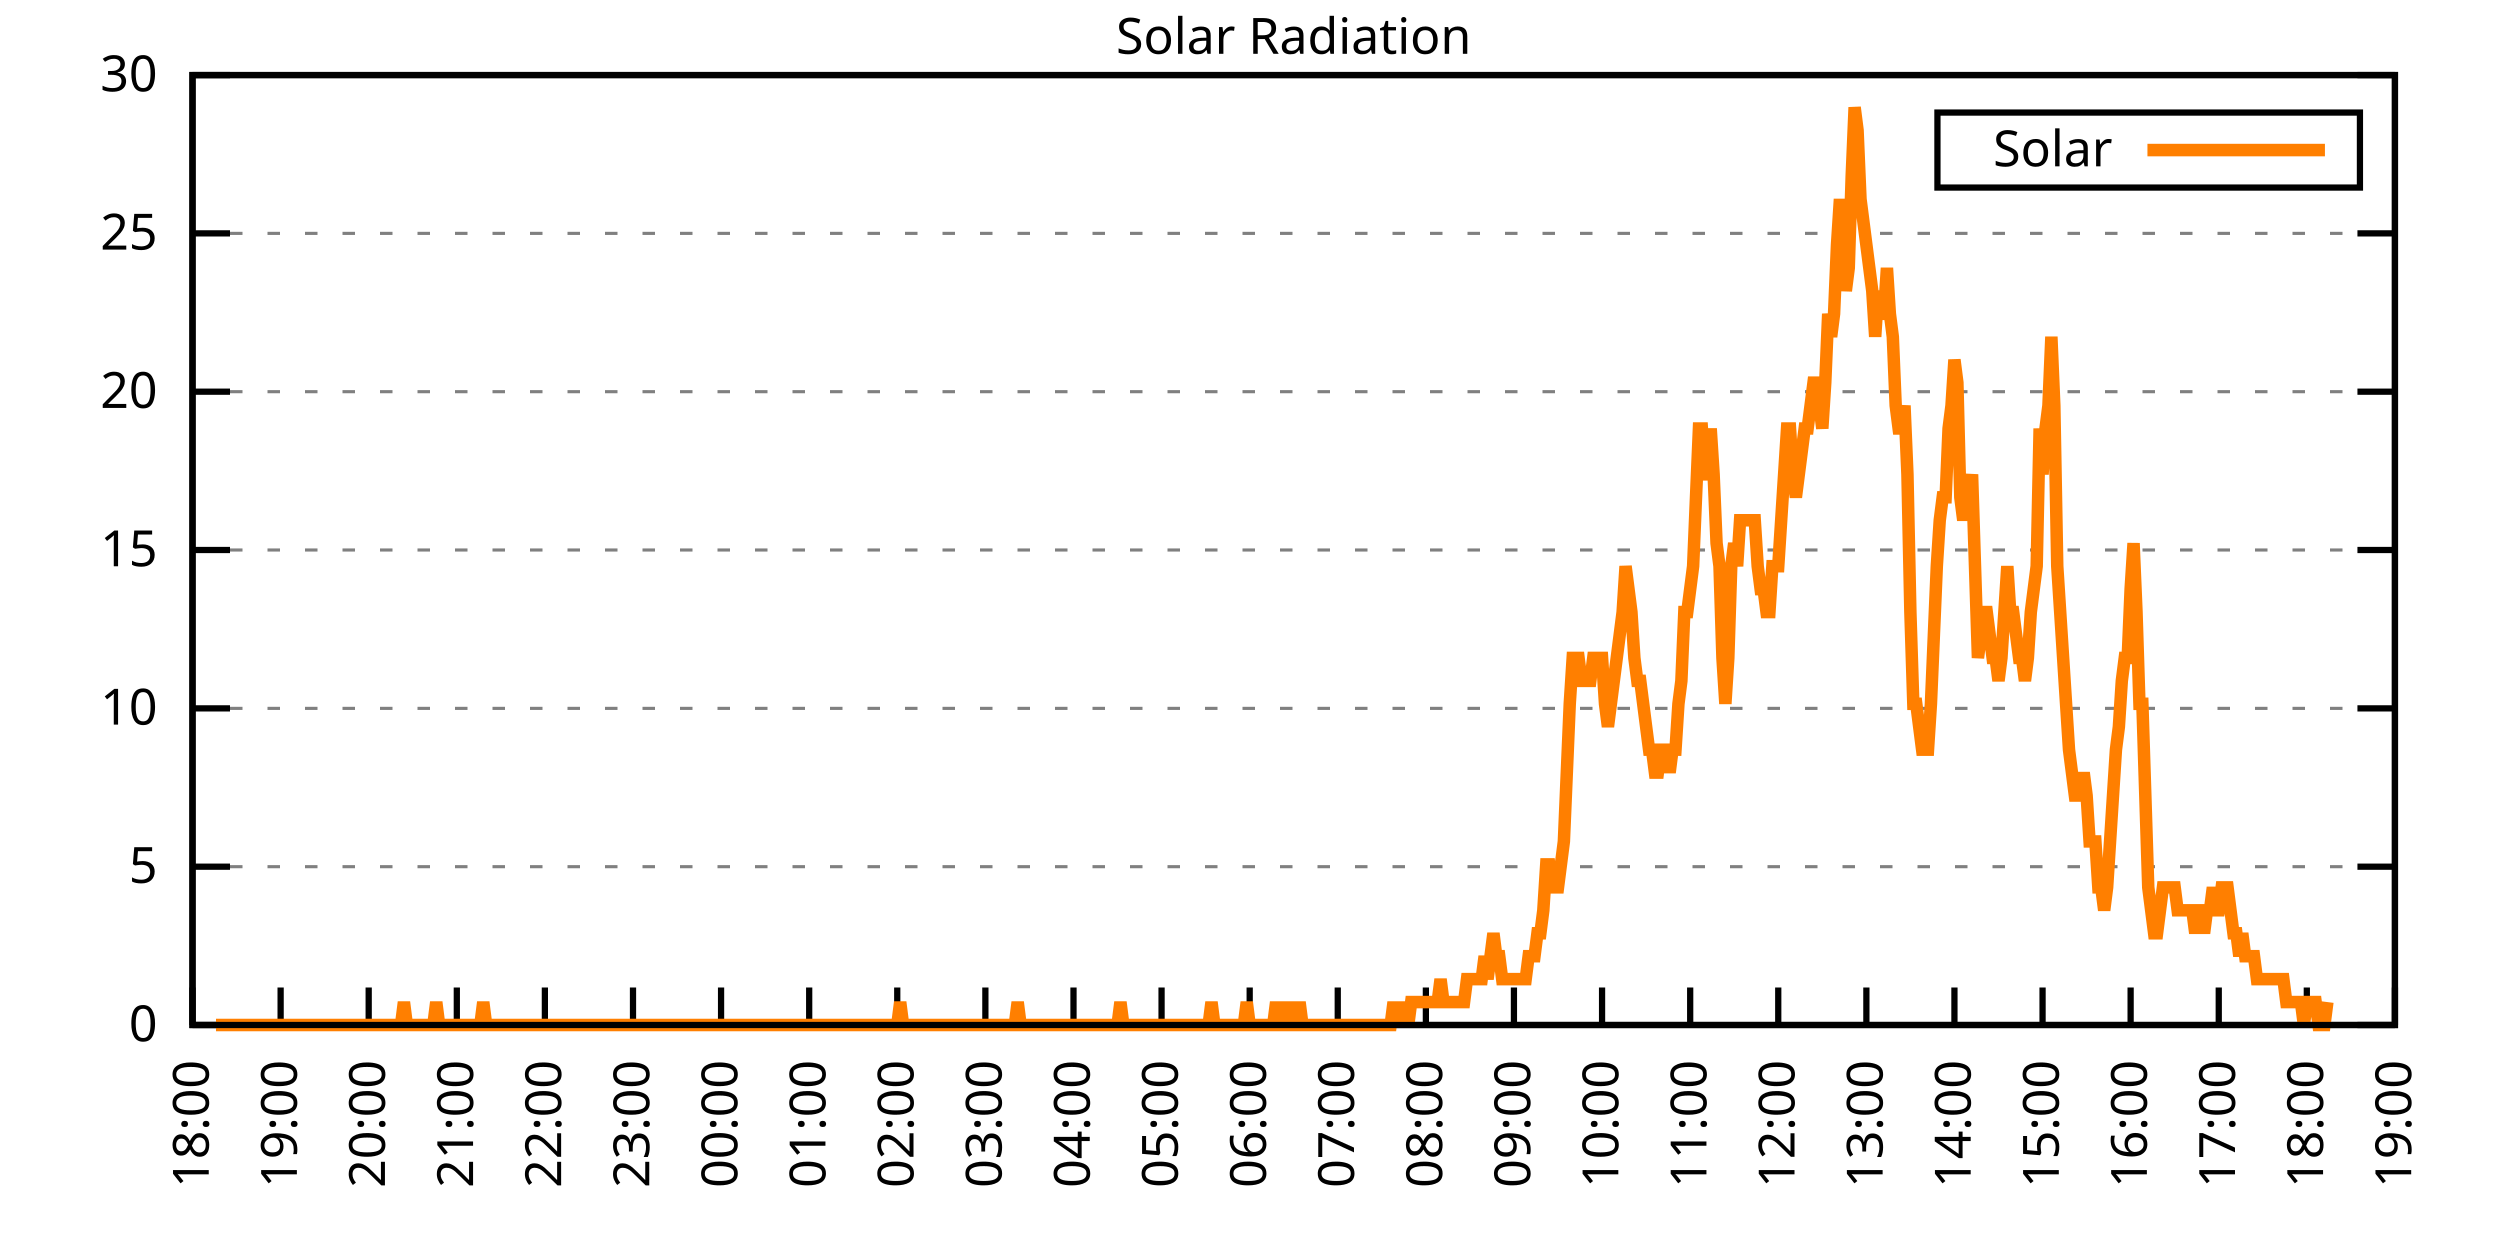
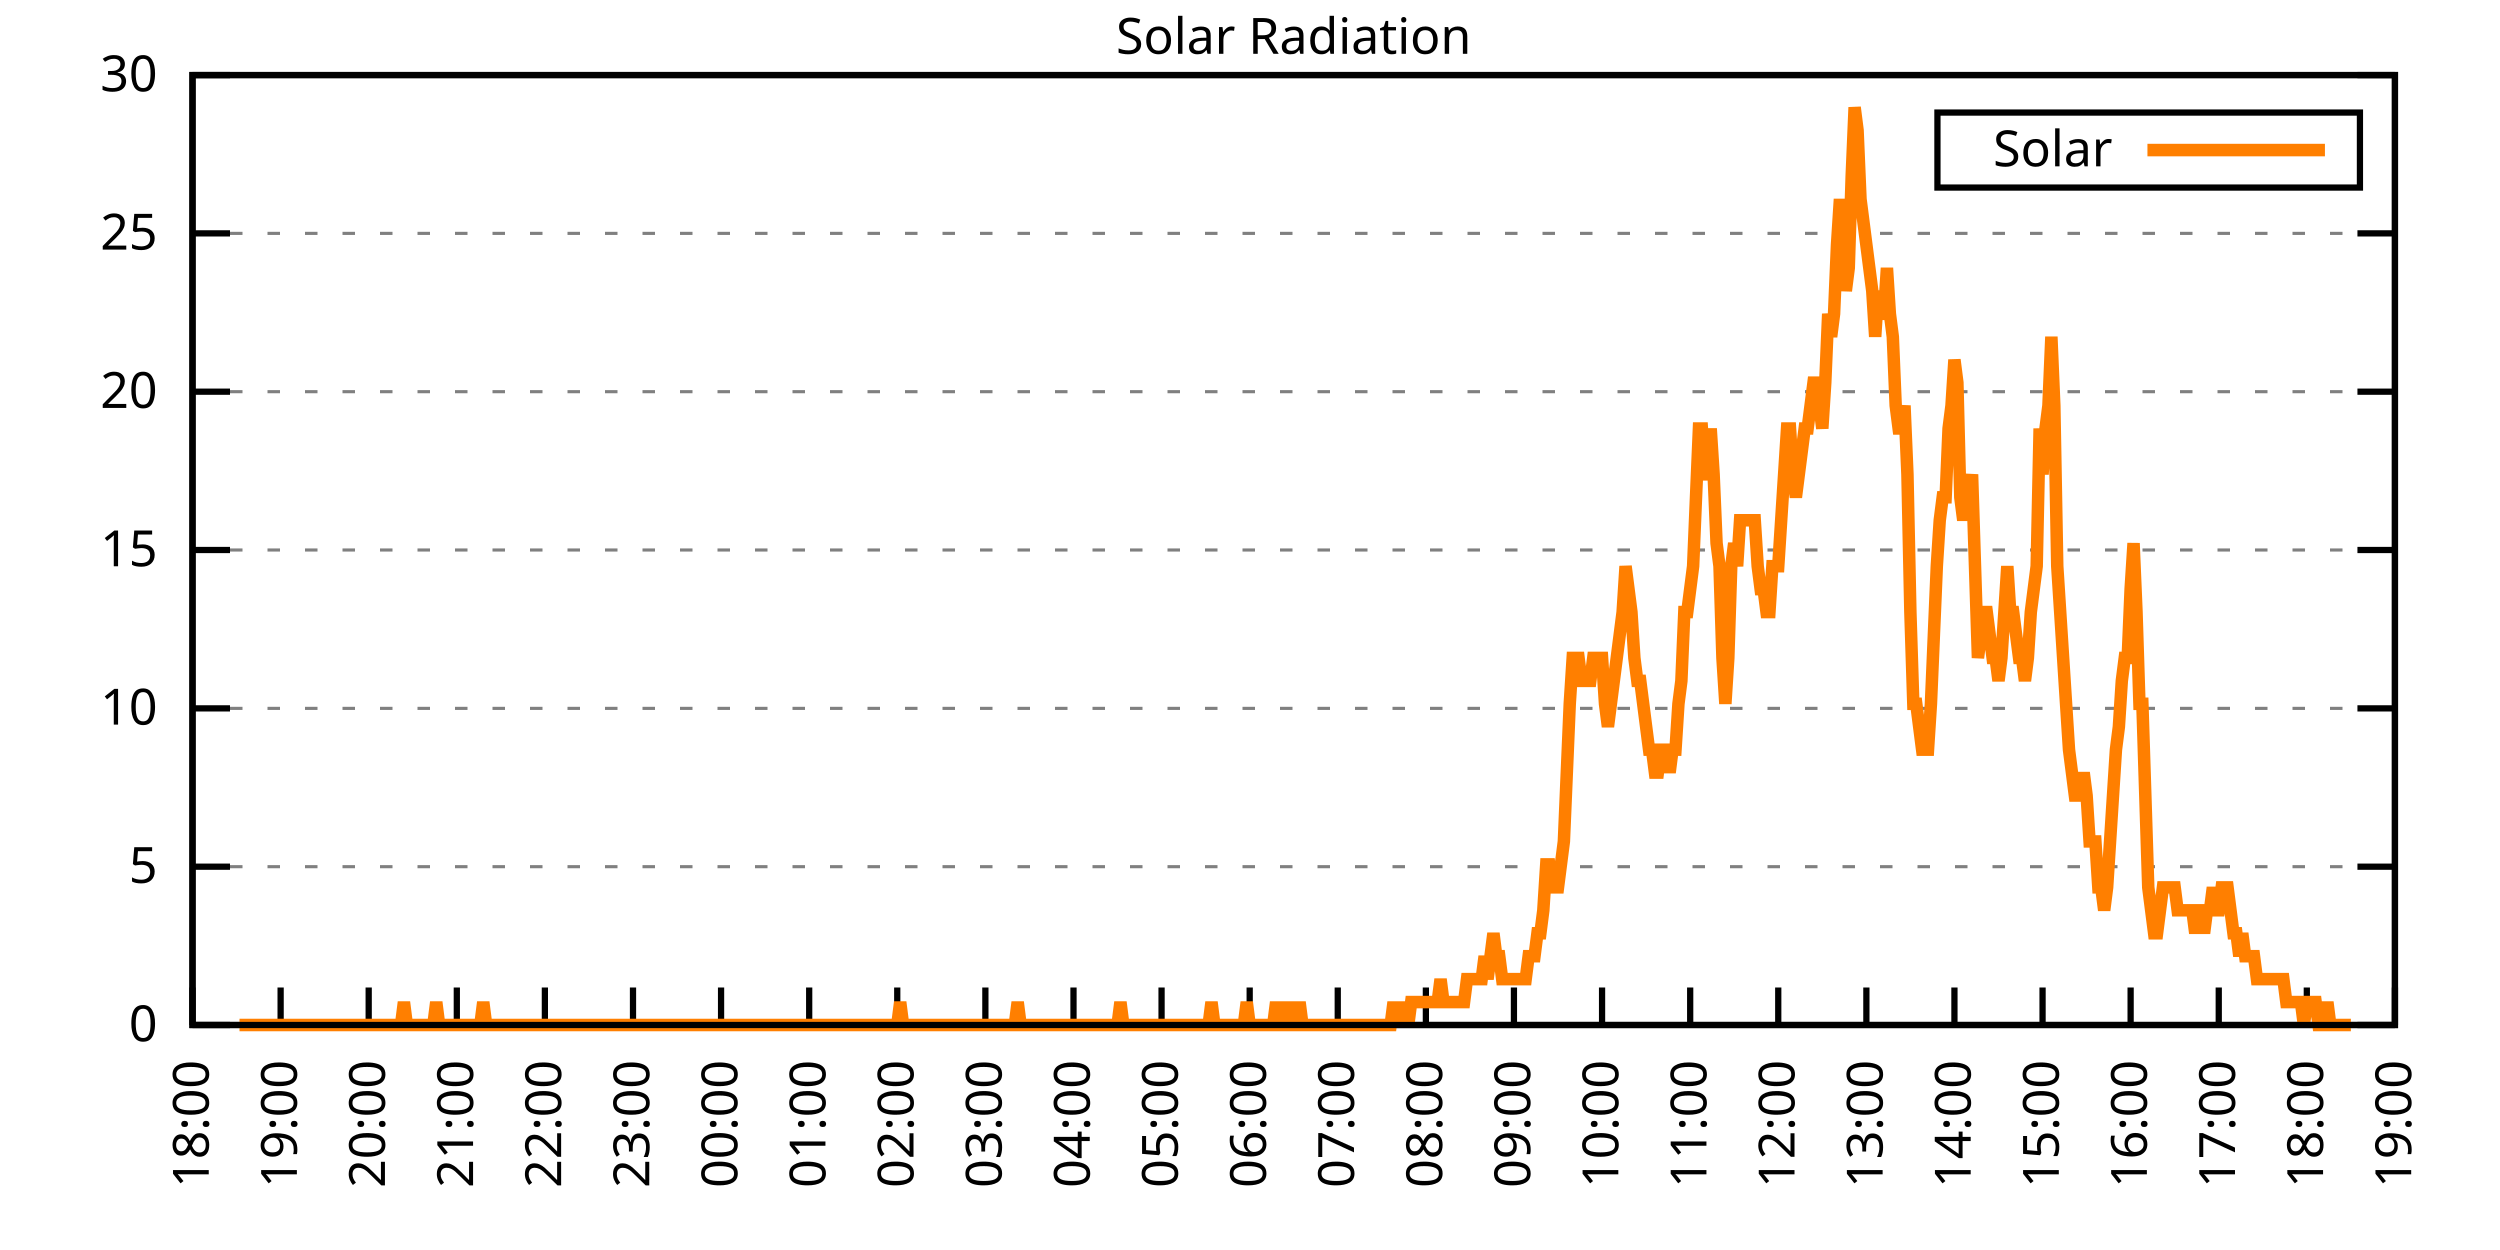
<svg xmlns="http://www.w3.org/2000/svg" xmlns:xlink="http://www.w3.org/1999/xlink" width="400" height="200" viewBox="0 0 400 200">
  <g id="gnuplot_canvas">
    <rect x="0" y="0" width="400" height="200" fill="none" />
    <defs>
      <circle id="gpDot" r="0.5" stroke-width="0.5" stroke="currentColor" />
      <path id="gpPt0" stroke-width="0.333" stroke="currentColor" d="M-1,0 h2 M0,-1 v2" />
      <path id="gpPt1" stroke-width="0.333" stroke="currentColor" d="M-1,-1 L1,1 M1,-1 L-1,1" />
      <path id="gpPt2" stroke-width="0.333" stroke="currentColor" d="M-1,0 L1,0 M0,-1 L0,1 M-1,-1 L1,1 M-1,1 L1,-1" />
      <rect id="gpPt3" stroke-width="0.333" stroke="currentColor" x="-1" y="-1" width="2" height="2" />
      <rect id="gpPt4" stroke-width="0.333" stroke="currentColor" fill="currentColor" x="-1" y="-1" width="2" height="2" />
      <circle id="gpPt5" stroke-width="0.333" stroke="currentColor" cx="0" cy="0" r="1" />
      <use xlink:href="#gpPt5" id="gpPt6" fill="currentColor" stroke="none" />
      <path id="gpPt7" stroke-width="0.333" stroke="currentColor" d="M0,-1.33 L-1.33,0.67 L1.33,0.67 z" />
      <use xlink:href="#gpPt7" id="gpPt8" fill="currentColor" stroke="none" />
      <use xlink:href="#gpPt7" id="gpPt9" stroke="currentColor" transform="rotate(180)" />
      <use xlink:href="#gpPt9" id="gpPt10" fill="currentColor" stroke="none" />
      <use xlink:href="#gpPt3" id="gpPt11" stroke="currentColor" transform="rotate(45)" />
      <use xlink:href="#gpPt11" id="gpPt12" fill="currentColor" stroke="none" />
      <path id="gpPt13" stroke-width="0.333" stroke="currentColor" d="M0,1.330 L1.265,0.411 L0.782,-1.067 L-0.782,-1.076 L-1.265,0.411 z" />
      <use xlink:href="#gpPt13" id="gpPt14" fill="currentColor" stroke="none" />
      <filter id="textbox" filterUnits="objectBoundingBox" x="0" y="0" height="1" width="1">
        <feFlood flood-color="white" flood-opacity="1" result="bgnd" />
        <feComposite in="SourceGraphic" in2="bgnd" operator="atop" />
      </filter>
      <filter id="greybox" filterUnits="objectBoundingBox" x="0" y="0" height="1" width="1">
        <feFlood flood-color="lightgrey" flood-opacity="1" result="grey" />
        <feComposite in="SourceGraphic" in2="grey" operator="atop" />
      </filter>
    </defs>
    <g fill="none" color="white" stroke="currentColor" stroke-width="1.00" stroke-linecap="butt" stroke-linejoin="miter">
</g>
    <g fill="none" color="black" stroke="currentColor" stroke-width="1.00" stroke-linecap="butt" stroke-linejoin="miter">
      <g stroke="none" shape-rendering="crispEdges">
        <polygon fill="rgb(255, 255, 255)" points="30.80,164.00 383.18,164.00 383.18,12.02 30.80,12.02 " />
      </g>
    </g>
    <g fill="none" color="black" stroke="currentColor" stroke-width="1.00" stroke-linecap="butt" stroke-linejoin="miter">
</g>
    <g fill="none" color="black" stroke="black" stroke-width="0.50" stroke-linecap="butt" stroke-linejoin="miter">
</g>
    <g fill="none" color="gray" stroke="currentColor" stroke-width="0.50" stroke-linecap="butt" stroke-linejoin="miter">
      <path stroke="gray" stroke-dasharray="2,4" class="gridline" d="M30.80,164.00 L383.19,164.00  " />
    </g>
    <g fill="none" color="gray" stroke="gray" stroke-width="1.00" stroke-linecap="butt" stroke-linejoin="miter">
</g>
    <g fill="none" color="black" stroke="currentColor" stroke-width="1.00" stroke-linecap="butt" stroke-linejoin="miter">
      <path stroke="black" d="M30.80,164.00 L36.80,164.00 M383.19,164.00 L377.19,164.00  " />
      <g transform="translate(25.20,166.60)" stroke="none" fill="black" font-family="Sans" font-size="8.00" text-anchor="end">
        <text>
          <tspan font-family="Sans"> 0</tspan>
        </text>
      </g>
    </g>
    <g fill="none" color="black" stroke="currentColor" stroke-width="1.00" stroke-linecap="butt" stroke-linejoin="miter">
</g>
    <g fill="none" color="black" stroke="black" stroke-width="0.50" stroke-linecap="butt" stroke-linejoin="miter">
</g>
    <g fill="none" color="gray" stroke="currentColor" stroke-width="0.50" stroke-linecap="butt" stroke-linejoin="miter">
      <path stroke="gray" stroke-dasharray="2,4" class="gridline" d="M30.80,138.67 L383.19,138.67  " />
    </g>
    <g fill="none" color="gray" stroke="gray" stroke-width="1.00" stroke-linecap="butt" stroke-linejoin="miter">
</g>
    <g fill="none" color="black" stroke="currentColor" stroke-width="1.00" stroke-linecap="butt" stroke-linejoin="miter">
      <path stroke="black" d="M30.80,138.67 L36.80,138.67 M383.19,138.67 L377.19,138.67  " />
      <g transform="translate(25.20,141.27)" stroke="none" fill="black" font-family="Sans" font-size="8.00" text-anchor="end">
        <text>
          <tspan font-family="Sans"> 5</tspan>
        </text>
      </g>
    </g>
    <g fill="none" color="black" stroke="currentColor" stroke-width="1.00" stroke-linecap="butt" stroke-linejoin="miter">
</g>
    <g fill="none" color="black" stroke="black" stroke-width="0.50" stroke-linecap="butt" stroke-linejoin="miter">
</g>
    <g fill="none" color="gray" stroke="currentColor" stroke-width="0.50" stroke-linecap="butt" stroke-linejoin="miter">
      <path stroke="gray" stroke-dasharray="2,4" class="gridline" d="M30.80,113.34 L383.19,113.34  " />
    </g>
    <g fill="none" color="gray" stroke="gray" stroke-width="1.00" stroke-linecap="butt" stroke-linejoin="miter">
</g>
    <g fill="none" color="black" stroke="currentColor" stroke-width="1.00" stroke-linecap="butt" stroke-linejoin="miter">
      <path stroke="black" d="M30.80,113.34 L36.80,113.34 M383.19,113.34 L377.19,113.34  " />
      <g transform="translate(25.20,115.94)" stroke="none" fill="black" font-family="Sans" font-size="8.00" text-anchor="end">
        <text>
          <tspan font-family="Sans"> 10</tspan>
        </text>
      </g>
    </g>
    <g fill="none" color="black" stroke="currentColor" stroke-width="1.00" stroke-linecap="butt" stroke-linejoin="miter">
</g>
    <g fill="none" color="black" stroke="black" stroke-width="0.50" stroke-linecap="butt" stroke-linejoin="miter">
</g>
    <g fill="none" color="gray" stroke="currentColor" stroke-width="0.50" stroke-linecap="butt" stroke-linejoin="miter">
      <path stroke="gray" stroke-dasharray="2,4" class="gridline" d="M30.80,88.00 L383.19,88.00  " />
    </g>
    <g fill="none" color="gray" stroke="gray" stroke-width="1.00" stroke-linecap="butt" stroke-linejoin="miter">
</g>
    <g fill="none" color="black" stroke="currentColor" stroke-width="1.00" stroke-linecap="butt" stroke-linejoin="miter">
      <path stroke="black" d="M30.80,88.00 L36.80,88.00 M383.19,88.00 L377.19,88.00  " />
      <g transform="translate(25.20,90.60)" stroke="none" fill="black" font-family="Sans" font-size="8.00" text-anchor="end">
        <text>
          <tspan font-family="Sans"> 15</tspan>
        </text>
      </g>
    </g>
    <g fill="none" color="black" stroke="currentColor" stroke-width="1.00" stroke-linecap="butt" stroke-linejoin="miter">
</g>
    <g fill="none" color="black" stroke="black" stroke-width="0.50" stroke-linecap="butt" stroke-linejoin="miter">
</g>
    <g fill="none" color="gray" stroke="currentColor" stroke-width="0.50" stroke-linecap="butt" stroke-linejoin="miter">
      <path stroke="gray" stroke-dasharray="2,4" class="gridline" d="M30.80,62.67 L383.19,62.67  " />
    </g>
    <g fill="none" color="gray" stroke="gray" stroke-width="1.00" stroke-linecap="butt" stroke-linejoin="miter">
</g>
    <g fill="none" color="black" stroke="currentColor" stroke-width="1.00" stroke-linecap="butt" stroke-linejoin="miter">
      <path stroke="black" d="M30.80,62.67 L36.80,62.67 M383.19,62.67 L377.19,62.67  " />
      <g transform="translate(25.20,65.27)" stroke="none" fill="black" font-family="Sans" font-size="8.00" text-anchor="end">
        <text>
          <tspan font-family="Sans"> 20</tspan>
        </text>
      </g>
    </g>
    <g fill="none" color="black" stroke="currentColor" stroke-width="1.00" stroke-linecap="butt" stroke-linejoin="miter">
</g>
    <g fill="none" color="black" stroke="black" stroke-width="0.50" stroke-linecap="butt" stroke-linejoin="miter">
</g>
    <g fill="none" color="gray" stroke="currentColor" stroke-width="0.50" stroke-linecap="butt" stroke-linejoin="miter">
      <path stroke="gray" stroke-dasharray="2,4" class="gridline" d="M30.80,37.34 L383.19,37.34  " />
    </g>
    <g fill="none" color="gray" stroke="gray" stroke-width="1.00" stroke-linecap="butt" stroke-linejoin="miter">
</g>
    <g fill="none" color="black" stroke="currentColor" stroke-width="1.00" stroke-linecap="butt" stroke-linejoin="miter">
      <path stroke="black" d="M30.80,37.34 L36.80,37.34 M383.19,37.34 L377.19,37.34  " />
      <g transform="translate(25.20,39.94)" stroke="none" fill="black" font-family="Sans" font-size="8.00" text-anchor="end">
        <text>
          <tspan font-family="Sans"> 25</tspan>
        </text>
      </g>
    </g>
    <g fill="none" color="black" stroke="currentColor" stroke-width="1.00" stroke-linecap="butt" stroke-linejoin="miter">
</g>
    <g fill="none" color="black" stroke="black" stroke-width="0.50" stroke-linecap="butt" stroke-linejoin="miter">
</g>
    <g fill="none" color="gray" stroke="currentColor" stroke-width="0.50" stroke-linecap="butt" stroke-linejoin="miter">
      <path stroke="gray" stroke-dasharray="2,4" class="gridline" d="M30.80,12.01 L383.19,12.01  " />
    </g>
    <g fill="none" color="gray" stroke="gray" stroke-width="1.00" stroke-linecap="butt" stroke-linejoin="miter">
</g>
    <g fill="none" color="black" stroke="currentColor" stroke-width="1.00" stroke-linecap="butt" stroke-linejoin="miter">
      <path stroke="black" d="M30.80,12.01 L36.80,12.01 M383.19,12.01 L377.19,12.01  " />
      <g transform="translate(25.20,14.61)" stroke="none" fill="black" font-family="Sans" font-size="8.00" text-anchor="end">
        <text>
          <tspan font-family="Sans"> 30</tspan>
        </text>
      </g>
    </g>
    <g fill="none" color="black" stroke="currentColor" stroke-width="1.00" stroke-linecap="butt" stroke-linejoin="miter">
      <path stroke="black" d="M30.80,164.00 L30.80,158.00  " />
      <g transform="translate(33.40,169.60) rotate(270.00)" stroke="none" fill="black" font-family="Sans" font-size="8.00" text-anchor="end">
        <text>
          <tspan font-family="Sans">18:00</tspan>
        </text>
      </g>
    </g>
    <g fill="none" color="black" stroke="currentColor" stroke-width="1.00" stroke-linecap="butt" stroke-linejoin="miter">
      <path stroke="black" d="M44.90,164.00 L44.90,158.00  " />
      <g transform="translate(47.50,169.60) rotate(270.00)" stroke="none" fill="black" font-family="Sans" font-size="8.00" text-anchor="end">
        <text>
          <tspan font-family="Sans">19:00</tspan>
        </text>
      </g>
    </g>
    <g fill="none" color="black" stroke="currentColor" stroke-width="1.00" stroke-linecap="butt" stroke-linejoin="miter">
      <path stroke="black" d="M58.99,164.00 L58.99,158.00  " />
      <g transform="translate(61.59,169.60) rotate(270.00)" stroke="none" fill="black" font-family="Sans" font-size="8.00" text-anchor="end">
        <text>
          <tspan font-family="Sans">20:00</tspan>
        </text>
      </g>
    </g>
    <g fill="none" color="black" stroke="currentColor" stroke-width="1.00" stroke-linecap="butt" stroke-linejoin="miter">
      <path stroke="black" d="M73.09,164.00 L73.09,158.00  " />
      <g transform="translate(75.69,169.60) rotate(270.00)" stroke="none" fill="black" font-family="Sans" font-size="8.00" text-anchor="end">
        <text>
          <tspan font-family="Sans">21:00</tspan>
        </text>
      </g>
    </g>
    <g fill="none" color="black" stroke="currentColor" stroke-width="1.00" stroke-linecap="butt" stroke-linejoin="miter">
      <path stroke="black" d="M87.18,164.00 L87.18,158.00  " />
      <g transform="translate(89.78,169.60) rotate(270.00)" stroke="none" fill="black" font-family="Sans" font-size="8.00" text-anchor="end">
        <text>
          <tspan font-family="Sans">22:00</tspan>
        </text>
      </g>
    </g>
    <g fill="none" color="black" stroke="currentColor" stroke-width="1.00" stroke-linecap="butt" stroke-linejoin="miter">
      <path stroke="black" d="M101.28,164.00 L101.28,158.00  " />
      <g transform="translate(103.88,169.60) rotate(270.00)" stroke="none" fill="black" font-family="Sans" font-size="8.00" text-anchor="end">
        <text>
          <tspan font-family="Sans">23:00</tspan>
        </text>
      </g>
    </g>
    <g fill="none" color="black" stroke="currentColor" stroke-width="1.00" stroke-linecap="butt" stroke-linejoin="miter">
      <path stroke="black" d="M115.37,164.00 L115.37,158.00  " />
      <g transform="translate(117.97,169.60) rotate(270.00)" stroke="none" fill="black" font-family="Sans" font-size="8.00" text-anchor="end">
        <text>
          <tspan font-family="Sans">00:00</tspan>
        </text>
      </g>
    </g>
    <g fill="none" color="black" stroke="currentColor" stroke-width="1.00" stroke-linecap="butt" stroke-linejoin="miter">
      <path stroke="black" d="M129.47,164.00 L129.47,158.00  " />
      <g transform="translate(132.07,169.60) rotate(270.00)" stroke="none" fill="black" font-family="Sans" font-size="8.00" text-anchor="end">
        <text>
          <tspan font-family="Sans">01:00</tspan>
        </text>
      </g>
    </g>
    <g fill="none" color="black" stroke="currentColor" stroke-width="1.00" stroke-linecap="butt" stroke-linejoin="miter">
      <path stroke="black" d="M143.56,164.00 L143.56,158.00  " />
      <g transform="translate(146.16,169.60) rotate(270.00)" stroke="none" fill="black" font-family="Sans" font-size="8.00" text-anchor="end">
        <text>
          <tspan font-family="Sans">02:00</tspan>
        </text>
      </g>
    </g>
    <g fill="none" color="black" stroke="currentColor" stroke-width="1.00" stroke-linecap="butt" stroke-linejoin="miter">
      <path stroke="black" d="M157.66,164.00 L157.66,158.00  " />
      <g transform="translate(160.26,169.60) rotate(270.00)" stroke="none" fill="black" font-family="Sans" font-size="8.00" text-anchor="end">
        <text>
          <tspan font-family="Sans">03:00</tspan>
        </text>
      </g>
    </g>
    <g fill="none" color="black" stroke="currentColor" stroke-width="1.00" stroke-linecap="butt" stroke-linejoin="miter">
      <path stroke="black" d="M171.76,164.00 L171.76,158.00  " />
      <g transform="translate(174.36,169.60) rotate(270.00)" stroke="none" fill="black" font-family="Sans" font-size="8.00" text-anchor="end">
        <text>
          <tspan font-family="Sans">04:00</tspan>
        </text>
      </g>
    </g>
    <g fill="none" color="black" stroke="currentColor" stroke-width="1.00" stroke-linecap="butt" stroke-linejoin="miter">
      <path stroke="black" d="M185.85,164.00 L185.85,158.00  " />
      <g transform="translate(188.45,169.60) rotate(270.00)" stroke="none" fill="black" font-family="Sans" font-size="8.00" text-anchor="end">
        <text>
          <tspan font-family="Sans">05:00</tspan>
        </text>
      </g>
    </g>
    <g fill="none" color="black" stroke="currentColor" stroke-width="1.00" stroke-linecap="butt" stroke-linejoin="miter">
      <path stroke="black" d="M199.95,164.00 L199.95,158.00  " />
      <g transform="translate(202.55,169.60) rotate(270.00)" stroke="none" fill="black" font-family="Sans" font-size="8.00" text-anchor="end">
        <text>
          <tspan font-family="Sans">06:00</tspan>
        </text>
      </g>
    </g>
    <g fill="none" color="black" stroke="currentColor" stroke-width="1.00" stroke-linecap="butt" stroke-linejoin="miter">
      <path stroke="black" d="M214.04,164.00 L214.04,158.00  " />
      <g transform="translate(216.64,169.60) rotate(270.00)" stroke="none" fill="black" font-family="Sans" font-size="8.00" text-anchor="end">
        <text>
          <tspan font-family="Sans">07:00</tspan>
        </text>
      </g>
    </g>
    <g fill="none" color="black" stroke="currentColor" stroke-width="1.00" stroke-linecap="butt" stroke-linejoin="miter">
      <path stroke="black" d="M228.14,164.00 L228.14,158.00  " />
      <g transform="translate(230.74,169.60) rotate(270.00)" stroke="none" fill="black" font-family="Sans" font-size="8.00" text-anchor="end">
        <text>
          <tspan font-family="Sans">08:00</tspan>
        </text>
      </g>
    </g>
    <g fill="none" color="black" stroke="currentColor" stroke-width="1.00" stroke-linecap="butt" stroke-linejoin="miter">
      <path stroke="black" d="M242.23,164.00 L242.23,158.00  " />
      <g transform="translate(244.83,169.60) rotate(270.00)" stroke="none" fill="black" font-family="Sans" font-size="8.00" text-anchor="end">
        <text>
          <tspan font-family="Sans">09:00</tspan>
        </text>
      </g>
    </g>
    <g fill="none" color="black" stroke="currentColor" stroke-width="1.00" stroke-linecap="butt" stroke-linejoin="miter">
      <path stroke="black" d="M256.33,164.00 L256.33,158.00  " />
      <g transform="translate(258.93,169.60) rotate(270.00)" stroke="none" fill="black" font-family="Sans" font-size="8.00" text-anchor="end">
        <text>
          <tspan font-family="Sans">10:00</tspan>
        </text>
      </g>
    </g>
    <g fill="none" color="black" stroke="currentColor" stroke-width="1.00" stroke-linecap="butt" stroke-linejoin="miter">
      <path stroke="black" d="M270.43,164.00 L270.43,158.00  " />
      <g transform="translate(273.03,169.60) rotate(270.00)" stroke="none" fill="black" font-family="Sans" font-size="8.00" text-anchor="end">
        <text>
          <tspan font-family="Sans">11:00</tspan>
        </text>
      </g>
    </g>
    <g fill="none" color="black" stroke="currentColor" stroke-width="1.00" stroke-linecap="butt" stroke-linejoin="miter">
      <path stroke="black" d="M284.52,164.00 L284.52,158.00  " />
      <g transform="translate(287.12,169.60) rotate(270.00)" stroke="none" fill="black" font-family="Sans" font-size="8.00" text-anchor="end">
        <text>
          <tspan font-family="Sans">12:00</tspan>
        </text>
      </g>
    </g>
    <g fill="none" color="black" stroke="currentColor" stroke-width="1.00" stroke-linecap="butt" stroke-linejoin="miter">
      <path stroke="black" d="M298.62,164.00 L298.62,158.00  " />
      <g transform="translate(301.22,169.60) rotate(270.00)" stroke="none" fill="black" font-family="Sans" font-size="8.00" text-anchor="end">
        <text>
          <tspan font-family="Sans">13:00</tspan>
        </text>
      </g>
    </g>
    <g fill="none" color="black" stroke="currentColor" stroke-width="1.00" stroke-linecap="butt" stroke-linejoin="miter">
      <path stroke="black" d="M312.71,164.00 L312.71,158.00  " />
      <g transform="translate(315.31,169.60) rotate(270.00)" stroke="none" fill="black" font-family="Sans" font-size="8.00" text-anchor="end">
        <text>
          <tspan font-family="Sans">14:00</tspan>
        </text>
      </g>
    </g>
    <g fill="none" color="black" stroke="currentColor" stroke-width="1.00" stroke-linecap="butt" stroke-linejoin="miter">
      <path stroke="black" d="M326.81,164.00 L326.81,158.00  " />
      <g transform="translate(329.41,169.60) rotate(270.00)" stroke="none" fill="black" font-family="Sans" font-size="8.00" text-anchor="end">
        <text>
          <tspan font-family="Sans">15:00</tspan>
        </text>
      </g>
    </g>
    <g fill="none" color="black" stroke="currentColor" stroke-width="1.00" stroke-linecap="butt" stroke-linejoin="miter">
      <path stroke="black" d="M340.90,164.00 L340.90,158.00  " />
      <g transform="translate(343.50,169.60) rotate(270.00)" stroke="none" fill="black" font-family="Sans" font-size="8.00" text-anchor="end">
        <text>
          <tspan font-family="Sans">16:00</tspan>
        </text>
      </g>
    </g>
    <g fill="none" color="black" stroke="currentColor" stroke-width="1.00" stroke-linecap="butt" stroke-linejoin="miter">
      <path stroke="black" d="M355.00,164.00 L355.00,158.00  " />
      <g transform="translate(357.60,169.60) rotate(270.00)" stroke="none" fill="black" font-family="Sans" font-size="8.00" text-anchor="end">
        <text>
          <tspan font-family="Sans">17:00</tspan>
        </text>
      </g>
    </g>
    <g fill="none" color="black" stroke="currentColor" stroke-width="1.00" stroke-linecap="butt" stroke-linejoin="miter">
      <path stroke="black" d="M369.09,164.00 L369.09,158.00  " />
      <g transform="translate(371.69,169.60) rotate(270.00)" stroke="none" fill="black" font-family="Sans" font-size="8.00" text-anchor="end">
        <text>
          <tspan font-family="Sans">18:00</tspan>
        </text>
      </g>
    </g>
    <g fill="none" color="black" stroke="currentColor" stroke-width="1.00" stroke-linecap="butt" stroke-linejoin="miter">
      <path stroke="black" d="M383.19,164.00 L383.19,158.00  " />
      <g transform="translate(385.79,169.60) rotate(270.00)" stroke="none" fill="black" font-family="Sans" font-size="8.00" text-anchor="end">
        <text>
          <tspan font-family="Sans">19:00</tspan>
        </text>
      </g>
    </g>
    <g fill="none" color="black" stroke="currentColor" stroke-width="1.00" stroke-linecap="butt" stroke-linejoin="miter">
</g>
    <g fill="none" color="black" stroke="currentColor" stroke-width="1.00" stroke-linecap="butt" stroke-linejoin="miter">
      <path stroke="black" d="M30.80,12.01 L30.80,164.00 L383.19,164.00 L383.19,12.01 L30.80,12.01 Z  " />
    </g>
    <g fill="none" color="black" stroke="currentColor" stroke-width="1.00" stroke-linecap="butt" stroke-linejoin="miter">
</g>
    <g fill="none" color="black" stroke="currentColor" stroke-width="1.00" stroke-linecap="butt" stroke-linejoin="miter">
      <path stroke="black" d="M309.99,30.01 L309.99,18.01 L377.59,18.01 L377.59,30.01 L309.99,30.01 Z  " />
    </g>
    <g id="Solar_Radiation_plot_1">
      <g fill="none" color="white" stroke="black" stroke-width="2.00" stroke-linecap="butt" stroke-linejoin="miter">
</g>
      <g fill="none" color="black" stroke="currentColor" stroke-width="2.00" stroke-linecap="butt" stroke-linejoin="miter">
        <g transform="translate(337.99,26.61)" stroke="none" fill="black" font-family="Sans" font-size="8.00" text-anchor="end">
          <text>
            <tspan font-family="Sans">Solar</tspan>
          </text>
        </g>
      </g>
      <g fill="none" color="black" stroke="currentColor" stroke-width="2.00" stroke-linecap="butt" stroke-linejoin="miter">
-         <path stroke="rgb(255, 127,   0)" d="M343.59,24.01 L371.99,24.01 M34.56,164.00 L35.03,164.00 L35.50,164.00 L35.97,164.00 L36.44,164.00 L36.91,164.00   L37.38,164.00 L37.85,164.00 L38.32,164.00 L38.79,164.00 L39.26,164.00 L39.73,164.00 L40.20,164.00 L40.67,164.00   L41.14,164.00 L41.61,164.00 L42.08,164.00 L42.55,164.00 L43.02,164.00 L43.49,164.00 L43.96,164.00 L44.43,164.00   L44.90,164.00 L45.37,164.00 L45.84,164.00 L46.31,164.00 L46.78,164.00 L47.24,164.00 L47.71,164.00 L48.18,164.00   L48.65,164.00 L49.12,164.00 L49.59,164.00 L50.06,164.00 L50.53,164.00 L51.00,164.00 L51.47,164.00 L51.94,164.00   L52.41,164.00 L52.88,164.00 L53.35,164.00 L53.82,164.00 L54.29,164.00 L54.76,164.00 L55.23,164.00 L55.70,164.00   L56.17,164.00 L56.64,164.00 L57.11,164.00 L57.58,164.00 L58.05,164.00 L58.52,164.00 L58.99,164.00 L59.46,164.00   L59.93,164.00 L60.40,164.00 L60.87,164.00 L61.34,164.00 L61.81,164.00 L62.28,164.00 L62.75,164.00 L63.22,164.00   L63.69,164.00 L64.16,164.00 L64.63,160.33 L65.10,164.00 L65.57,164.00 L66.04,164.00 L66.51,164.00 L66.98,164.00   L67.45,164.00 L67.92,164.00 L68.39,164.00 L68.86,164.00 L69.33,164.00 L69.80,160.33 L70.27,164.00 L70.74,164.00   L71.21,164.00 L71.68,164.00 L72.15,164.00 L72.62,164.00 L73.09,164.00 L73.56,164.00 L74.03,164.00 L74.50,164.00   L74.97,164.00 L75.44,164.00 L75.91,164.00 L76.38,164.00 L76.85,164.00 L77.32,160.33 L77.79,164.00 L78.26,164.00   L78.73,164.00 L79.19,164.00 L79.66,164.00 L80.13,164.00 L80.60,164.00 L81.07,164.00 L81.54,164.00 L82.01,164.00   L82.48,164.00 L82.95,164.00 L83.42,164.00 L83.89,164.00 L84.36,164.00 L84.83,164.00 L85.30,164.00 L85.77,164.00   L86.24,164.00 L86.71,164.00 L87.18,164.00 L87.65,164.00 L88.12,164.00 L88.59,164.00 L89.06,164.00 L89.53,164.00   L90.00,164.00 L90.47,164.00 L90.94,164.00 L91.41,164.00 L91.88,164.00 L92.35,164.00 L92.82,164.00 L93.29,164.00   L93.76,164.00 L94.23,164.00 L94.70,164.00 L95.17,164.00 L95.64,164.00 L96.11,164.00 L96.58,164.00 L97.05,164.00   L97.52,164.00 L97.99,164.00 L98.46,164.00 L98.93,164.00 L99.40,164.00 L99.87,164.00 L100.34,164.00 L100.81,164.00   L101.28,164.00 L101.75,164.00 L102.22,164.00 L102.69,164.00 L103.16,164.00 L103.63,164.00 L104.10,164.00 L104.57,164.00   L105.04,164.00 L105.51,164.00 L105.98,164.00 L106.45,164.00 L106.92,164.00 L107.39,164.00 L107.86,164.00 L108.33,164.00   L108.80,164.00 L109.27,164.00 L109.74,164.00 L110.21,164.00 L110.68,164.00 L111.14,164.00 L111.61,164.00 L112.08,164.00   L112.55,164.00 L113.02,164.00 L113.49,164.00 L113.96,164.00 L114.43,164.00 L114.90,164.00 L115.37,164.00 L115.84,164.00   L116.31,164.00 L116.78,164.00 L117.25,164.00 L117.72,164.00 L118.19,164.00 L118.66,164.00 L119.13,164.00 L119.60,164.00   L120.07,164.00 L120.54,164.00 L121.01,164.00 L121.48,164.00 L121.95,164.00 L122.42,164.00 L122.89,164.00 L123.36,164.00   L123.83,164.00 L124.30,164.00 L124.77,164.00 L125.24,164.00 L125.71,164.00 L126.18,164.00 L126.65,164.00 L127.12,164.00   L127.59,164.00 L128.06,164.00 L128.53,164.00 L129.00,164.00 L129.47,164.00 L129.94,164.00 L130.41,164.00 L130.88,164.00   L131.35,164.00 L131.82,164.00 L132.29,164.00 L132.76,164.00 L133.23,164.00 L133.70,164.00 L134.17,164.00 L134.64,164.00   L135.11,164.00 L135.58,164.00 L136.05,164.00 L136.52,164.00 L136.99,164.00 L137.46,164.00 L137.93,164.00 L138.40,164.00   L138.87,164.00 L139.34,164.00 L139.81,164.00 L140.28,164.00 L140.75,164.00 L141.22,164.00 L141.69,164.00 L142.16,164.00   L142.63,164.00 L143.09,164.00 L143.56,164.00 L144.03,160.33 L144.50,164.00 L144.97,164.00 L145.44,164.00 L145.91,164.00   L146.38,164.00 L146.85,164.00 L147.32,164.00 L147.79,164.00 L148.26,164.00 L148.73,164.00 L149.20,164.00 L149.67,164.00   L150.14,164.00 L150.61,164.00 L151.08,164.00 L151.55,164.00 L152.02,164.00 L152.49,164.00 L152.96,164.00 L153.43,164.00   L153.90,164.00 L154.37,164.00 L154.84,164.00 L155.31,164.00 L155.78,164.00 L156.25,164.00 L156.72,164.00 L157.19,164.00   L157.66,164.00 L158.13,164.00 L158.60,164.00 L159.07,164.00 L159.54,164.00 L160.01,164.00 L160.48,164.00 L160.95,164.00   L161.42,164.00 L161.89,164.00 L162.36,164.00 L162.83,160.33 L163.30,164.00 L163.77,164.00 L164.24,164.00 L164.71,164.00   L165.18,164.00 L165.65,164.00 L166.12,164.00 L166.59,164.00 L167.06,164.00 L167.53,164.00 L168.00,164.00 L168.47,164.00   L168.94,164.00 L169.41,164.00 L169.88,164.00 L170.35,164.00 L170.82,164.00 L171.29,164.00 L171.76,164.00 L172.23,164.00   L172.70,164.00 L173.17,164.00 L173.64,164.00 L174.11,164.00 L174.58,164.00 L175.04,164.00 L175.51,164.00 L175.98,164.00   L176.45,164.00 L176.92,164.00 L177.39,164.00 L177.86,164.00 L178.33,164.00 L178.80,164.00 L179.27,160.33 L179.74,164.00   L180.21,164.00 L180.68,164.00 L181.15,164.00 L181.62,164.00 L182.09,164.00 L182.56,164.00 L183.03,164.00 L183.50,164.00   L183.97,164.00 L184.44,164.00 L184.91,164.00 L185.38,164.00 L185.85,164.00 L186.32,164.00 L186.79,164.00 L187.26,164.00   L187.73,164.00 L188.20,164.00 L188.67,164.00 L189.14,164.00 L189.61,164.00 L190.08,164.00 L190.55,164.00 L191.02,164.00   L191.49,164.00 L191.96,164.00 L192.43,164.00 L192.90,164.00 L193.37,164.00 L193.84,160.33 L194.31,164.00 L194.78,164.00   L195.25,164.00 L195.72,164.00 L196.19,164.00 L196.66,164.00 L197.13,164.00 L197.60,164.00 L198.07,164.00 L198.54,164.00   L199.01,164.00 L199.48,160.33 L199.95,164.00 L200.42,164.00 L200.89,164.00 L201.36,164.00 L201.83,164.00 L202.30,164.00   L202.77,164.00 L203.24,164.00 L203.71,164.00 L204.18,160.33 L204.65,164.00 L205.12,164.00 L205.59,164.00 L206.06,160.33   L206.53,164.00 L207.00,164.00 L207.46,164.00 L207.93,160.33 L208.40,164.00 L208.87,164.00 L209.34,164.00 L209.81,164.00   L210.28,164.00 L210.75,164.00 L211.22,164.00 L211.69,164.00 L212.16,164.00 L212.63,164.00 L213.10,164.00 L213.57,164.00   L214.04,164.00 L214.51,164.00 L214.98,164.00 L215.45,164.00 L215.92,164.00 L216.39,164.00 L216.86,164.00 L217.33,164.00   L217.80,164.00 L218.27,164.00 L218.74,164.00 L219.21,164.00 L219.68,164.00 L220.15,164.00 L220.62,164.00 L221.09,164.00   L221.56,164.00 L222.03,164.00 L222.50,164.00 L222.97,160.33 L223.44,164.00 L223.91,160.33 L224.38,164.00 L224.85,160.33   L225.32,164.00 L225.79,160.33 L226.26,160.33 L226.73,160.33 L227.20,160.33 L227.67,160.33 L228.14,160.33 L228.61,160.33   L229.08,160.33 L229.55,160.33 L230.02,160.33 L230.49,156.66 L230.96,160.33 L231.43,160.33 L231.90,160.33 L232.37,160.33   L232.84,160.33 L233.31,160.33 L233.78,160.33 L234.25,160.33 L234.72,156.66 L235.19,156.66 L235.66,156.66 L236.13,156.66   L236.60,156.66 L237.07,156.66 L237.54,152.99 L238.01,156.66 L238.48,152.99 L238.95,149.32 L239.41,152.99 L239.88,152.99   L240.35,156.66 L240.82,156.66 L241.29,156.66 L241.76,156.66 L242.23,156.66 L242.70,156.66 L243.17,156.66 L243.64,156.66   L244.11,156.66 L244.58,152.99 L245.05,152.99 L245.52,152.99 L245.99,149.32 L246.46,149.32 L246.93,145.65 L247.40,138.30   L247.87,138.30 L248.34,141.98 L248.81,141.98 L249.28,141.98 L249.75,138.30 L250.22,134.63 L250.69,123.62 L251.16,112.61   L251.63,105.27 L252.10,105.27 L252.57,105.27 L253.04,108.94 L253.51,108.94 L253.98,108.94 L254.45,108.94 L254.92,105.27   L255.39,105.27 L255.86,105.27 L256.33,105.27 L256.80,112.61 L257.27,116.28 L257.74,112.61 L258.21,108.94 L258.68,105.27   L259.15,101.60 L259.62,97.93 L260.09,90.59 L260.56,94.26 L261.03,97.93 L261.50,105.27 L261.97,108.94 L262.44,108.94   L262.91,112.61 L263.38,116.28 L263.85,119.95 L264.32,119.95 L264.79,123.62 L265.26,123.62 L265.73,119.95 L266.20,119.95   L266.67,119.95 L267.14,123.62 L267.61,119.95 L268.08,119.95 L268.55,112.61 L269.02,108.94 L269.49,97.93 L269.96,97.93   L270.43,94.26 L270.90,90.59 L271.36,79.57 L271.83,68.56 L272.30,68.56 L272.77,75.90 L273.24,75.90 L273.71,68.56   L274.18,75.90 L274.65,86.91 L275.12,90.59 L275.59,105.27 L276.06,112.61 L276.53,105.27 L277.00,90.59 L277.47,86.91   L277.94,90.59 L278.41,83.24 L278.88,83.24 L279.35,83.24 L279.82,83.24 L280.29,83.24 L280.76,83.24 L281.23,90.59   L281.70,94.26 L282.17,94.26 L282.64,97.93 L283.11,97.93 L283.58,90.59 L284.05,90.59 L284.52,90.59 L284.99,83.24   L285.46,75.90 L285.93,68.56 L286.40,68.56 L286.87,75.90 L287.34,79.57 L287.81,75.90 L288.28,72.23 L288.75,68.56   L289.22,68.56 L289.69,64.89 L290.16,61.22 L290.63,61.22 L291.10,64.89 L291.57,68.56 L292.04,61.22 L292.51,50.21   L292.98,53.88 L293.45,50.21 L293.92,39.19 L294.39,31.85 L294.86,39.19 L295.33,46.54 L295.80,42.87 L296.27,28.18   L296.74,17.17 L297.21,20.84 L297.68,31.85 L298.15,35.52 L298.62,39.19 L299.09,42.87 L299.56,46.54 L300.03,53.88   L300.50,46.54 L300.97,50.21 L301.44,50.21 L301.91,42.87 L302.38,50.21 L302.85,53.88 L303.31,64.89 L303.78,68.56   L304.25,68.56 L304.72,64.89 L305.19,75.90 L305.66,97.93 L306.13,112.61 L306.60,112.61 L307.07,116.28 L307.54,119.95   L308.01,119.95 L308.48,119.95 L308.95,112.61 L309.42,101.60 L309.89,90.59 L310.36,83.24 L310.83,79.57 L311.30,79.57   L311.77,68.56 L312.24,64.89 L312.71,57.55 L313.18,61.22 L313.65,79.57 L314.12,83.24 L314.59,79.57 L315.06,79.57   L315.53,75.90 L316.00,90.59 L316.47,105.27 L316.94,101.60 L317.41,97.93 L317.88,97.93 L318.35,101.60 L318.82,105.27   L319.29,105.27 L319.76,108.94 L320.23,105.27 L320.70,97.93 L321.17,90.59 L321.64,97.93 L322.11,97.93 L322.58,101.60   L323.05,105.27 L323.52,105.27 L323.99,108.94 L324.46,105.27 L324.93,97.93 L325.40,94.26 L325.87,90.59 L326.34,68.56   L326.81,75.90 L327.28,68.56 L327.75,64.89 L328.22,53.88 L328.69,64.89 L329.16,90.59 L329.63,97.93 L330.10,105.27   L330.57,112.61 L331.04,119.95 L331.51,123.62 L331.98,127.29 L332.45,127.29 L332.92,127.29 L333.39,123.62 L333.86,127.29   L334.33,134.63 L334.80,134.63 L335.26,134.63 L335.73,141.98 L336.20,141.98 L336.67,145.65 L337.14,141.98 L337.61,134.63   L338.08,127.29 L338.55,119.95 L339.02,116.28 L339.49,108.94 L339.96,105.27 L340.43,105.27 L340.90,94.26 L341.37,86.91   L341.84,97.93 L342.31,112.61 L342.78,112.61 L343.25,127.29 L343.72,141.98 L344.19,145.65 L344.66,149.32 L345.13,149.32   L345.60,145.65 L346.07,141.98 L346.54,141.98 L347.01,141.98 L347.48,141.98 L347.95,141.98 L348.42,145.65 L348.89,145.65   L349.36,145.65 L349.83,145.65 L350.30,145.65 L350.77,145.65 L351.24,149.32 L351.71,145.65 L352.18,145.65 L352.65,149.32   L353.12,145.65 L353.59,145.65 L354.06,141.98 L354.53,145.65 L355.00,145.65 L355.47,141.98 L355.94,141.98 L356.41,141.98   L356.88,145.65 L357.35,149.32 L357.82,149.32 L358.29,152.99 L358.76,149.32 L359.23,152.99 L359.70,152.99 L360.17,152.99   L360.64,152.99 L361.11,156.66 L361.58,156.66 L362.05,156.66 L362.52,156.66 L362.99,156.66 L363.46,156.66 L363.93,156.66   L364.40,156.66 L364.87,156.66 L365.34,156.66 L365.81,160.33 L366.28,160.33 L366.75,160.33 L367.21,160.33 L367.68,160.33   L368.15,160.33 L368.62,164.00 L369.09,160.33 L369.56,160.33 L370.03,160.33 L370.50,160.33 L370.97,164.00 L371.44,164.00   L371.91,164.00 L372.38,160.33  " />
+         <path stroke="rgb(255, 127,   0)" d="M343.59,24.01 L371.99,24.01 M38.32,164.00 L38.79,164.00 L39.26,164.00 L39.73,164.00 L40.20,164.00 L40.67,164.00   L41.14,164.00 L41.61,164.00 L42.08,164.00 L42.55,164.00 L43.02,164.00 L43.49,164.00 L43.96,164.00 L44.43,164.00   L44.90,164.00 L45.37,164.00 L45.84,164.00 L46.31,164.00 L46.78,164.00 L47.24,164.00 L47.71,164.00 L48.18,164.00   L48.65,164.00 L49.12,164.00 L49.59,164.00 L50.06,164.00 L50.53,164.00 L51.00,164.00 L51.47,164.00 L51.94,164.00   L52.41,164.00 L52.88,164.00 L53.35,164.00 L53.82,164.00 L54.29,164.00 L54.76,164.00 L55.23,164.00 L55.70,164.00   L56.17,164.00 L56.64,164.00 L57.11,164.00 L57.58,164.00 L58.05,164.00 L58.52,164.00 L58.99,164.00 L59.46,164.00   L59.93,164.00 L60.40,164.00 L60.87,164.00 L61.34,164.00 L61.81,164.00 L62.28,164.00 L62.75,164.00 L63.22,164.00   L63.69,164.00 L64.16,164.00 L64.63,160.33 L65.10,164.00 L65.57,164.00 L66.04,164.00 L66.51,164.00 L66.98,164.00   L67.45,164.00 L67.92,164.00 L68.39,164.00 L68.86,164.00 L69.33,164.00 L69.80,160.33 L70.27,164.00 L70.74,164.00   L71.21,164.00 L71.68,164.00 L72.15,164.00 L72.62,164.00 L73.09,164.00 L73.56,164.00 L74.03,164.00 L74.50,164.00   L74.97,164.00 L75.44,164.00 L75.91,164.00 L76.38,164.00 L76.85,164.00 L77.32,160.33 L77.79,164.00 L78.26,164.00   L78.73,164.00 L79.19,164.00 L79.66,164.00 L80.13,164.00 L80.60,164.00 L81.07,164.00 L81.54,164.00 L82.01,164.00   L82.48,164.00 L82.95,164.00 L83.42,164.00 L83.89,164.00 L84.36,164.00 L84.83,164.00 L85.30,164.00 L85.77,164.00   L86.24,164.00 L86.71,164.00 L87.18,164.00 L87.65,164.00 L88.12,164.00 L88.59,164.00 L89.06,164.00 L89.53,164.00   L90.00,164.00 L90.47,164.00 L90.94,164.00 L91.41,164.00 L91.88,164.00 L92.35,164.00 L92.82,164.00 L93.29,164.00   L93.76,164.00 L94.23,164.00 L94.70,164.00 L95.17,164.00 L95.64,164.00 L96.11,164.00 L96.58,164.00 L97.05,164.00   L97.52,164.00 L97.99,164.00 L98.46,164.00 L98.93,164.00 L99.40,164.00 L99.87,164.00 L100.34,164.00 L100.81,164.00   L101.28,164.00 L101.75,164.00 L102.22,164.00 L102.69,164.00 L103.16,164.00 L103.63,164.00 L104.10,164.00 L104.57,164.00   L105.04,164.00 L105.51,164.00 L105.98,164.00 L106.45,164.00 L106.92,164.00 L107.39,164.00 L107.86,164.00 L108.33,164.00   L108.80,164.00 L109.27,164.00 L109.74,164.00 L110.21,164.00 L110.68,164.00 L111.14,164.00 L111.61,164.00 L112.08,164.00   L112.55,164.00 L113.02,164.00 L113.49,164.00 L113.96,164.00 L114.43,164.00 L114.90,164.00 L115.37,164.00 L115.84,164.00   L116.31,164.00 L116.78,164.00 L117.25,164.00 L117.72,164.00 L118.19,164.00 L118.66,164.00 L119.13,164.00 L119.60,164.00   L120.07,164.00 L120.54,164.00 L121.01,164.00 L121.48,164.00 L121.95,164.00 L122.42,164.00 L122.89,164.00 L123.36,164.00   L123.83,164.00 L124.30,164.00 L124.77,164.00 L125.24,164.00 L125.71,164.00 L126.18,164.00 L126.65,164.00 L127.12,164.00   L127.59,164.00 L128.06,164.00 L128.53,164.00 L129.00,164.00 L129.47,164.00 L129.94,164.00 L130.41,164.00 L130.88,164.00   L131.35,164.00 L131.82,164.00 L132.29,164.00 L132.76,164.00 L133.23,164.00 L133.70,164.00 L134.17,164.00 L134.64,164.00   L135.11,164.00 L135.58,164.00 L136.05,164.00 L136.52,164.00 L136.99,164.00 L137.46,164.00 L137.93,164.00 L138.40,164.00   L138.87,164.00 L139.34,164.00 L139.81,164.00 L140.28,164.00 L140.75,164.00 L141.22,164.00 L141.69,164.00 L142.16,164.00   L142.63,164.00 L143.09,164.00 L143.56,164.00 L144.03,160.33 L144.50,164.00 L144.97,164.00 L145.44,164.00 L145.91,164.00   L146.38,164.00 L146.85,164.00 L147.32,164.00 L147.79,164.00 L148.26,164.00 L148.73,164.00 L149.20,164.00 L149.67,164.00   L150.14,164.00 L150.61,164.00 L151.08,164.00 L151.55,164.00 L152.02,164.00 L152.49,164.00 L152.96,164.00 L153.43,164.00   L153.90,164.00 L154.37,164.00 L154.84,164.00 L155.31,164.00 L155.78,164.00 L156.25,164.00 L156.72,164.00 L157.19,164.00   L157.66,164.00 L158.13,164.00 L158.60,164.00 L159.07,164.00 L159.54,164.00 L160.01,164.00 L160.48,164.00 L160.95,164.00   L161.42,164.00 L161.89,164.00 L162.36,164.00 L162.83,160.33 L163.30,164.00 L163.77,164.00 L164.24,164.00 L164.71,164.00   L165.18,164.00 L165.65,164.00 L166.12,164.00 L166.59,164.00 L167.06,164.00 L167.53,164.00 L168.00,164.00 L168.47,164.00   L168.94,164.00 L169.41,164.00 L169.88,164.00 L170.35,164.00 L170.82,164.00 L171.29,164.00 L171.76,164.00 L172.23,164.00   L172.70,164.00 L173.17,164.00 L173.64,164.00 L174.11,164.00 L174.58,164.00 L175.04,164.00 L175.51,164.00 L175.98,164.00   L176.45,164.00 L176.92,164.00 L177.39,164.00 L177.86,164.00 L178.33,164.00 L178.80,164.00 L179.27,160.33 L179.74,164.00   L180.21,164.00 L180.68,164.00 L181.15,164.00 L181.62,164.00 L182.09,164.00 L182.56,164.00 L183.03,164.00 L183.50,164.00   L183.97,164.00 L184.44,164.00 L184.91,164.00 L185.38,164.00 L185.85,164.00 L186.32,164.00 L186.79,164.00 L187.26,164.00   L187.73,164.00 L188.20,164.00 L188.67,164.00 L189.14,164.00 L189.61,164.00 L190.08,164.00 L190.55,164.00 L191.02,164.00   L191.49,164.00 L191.96,164.00 L192.43,164.00 L192.90,164.00 L193.37,164.00 L193.84,160.33 L194.31,164.00 L194.78,164.00   L195.25,164.00 L195.72,164.00 L196.19,164.00 L196.66,164.00 L197.13,164.00 L197.60,164.00 L198.07,164.00 L198.54,164.00   L199.01,164.00 L199.48,160.33 L199.95,164.00 L200.42,164.00 L200.89,164.00 L201.36,164.00 L201.83,164.00 L202.30,164.00   L202.77,164.00 L203.24,164.00 L203.71,164.00 L204.18,160.33 L204.65,164.00 L205.12,164.00 L205.59,164.00 L206.06,160.33   L206.53,164.00 L207.00,164.00 L207.46,164.00 L207.93,160.33 L208.40,164.00 L208.87,164.00 L209.34,164.00 L209.81,164.00   L210.28,164.00 L210.75,164.00 L211.22,164.00 L211.69,164.00 L212.16,164.00 L212.63,164.00 L213.10,164.00 L213.57,164.00   L214.04,164.00 L214.51,164.00 L214.98,164.00 L215.45,164.00 L215.92,164.00 L216.39,164.00 L216.86,164.00 L217.33,164.00   L217.80,164.00 L218.27,164.00 L218.74,164.00 L219.21,164.00 L219.68,164.00 L220.15,164.00 L220.62,164.00 L221.09,164.00   L221.56,164.00 L222.03,164.00 L222.50,164.00 L222.97,160.33 L223.44,164.00 L223.91,160.33 L224.38,164.00 L224.85,160.33   L225.32,164.00 L225.79,160.33 L226.26,160.33 L226.73,160.33 L227.20,160.33 L227.67,160.33 L228.14,160.33 L228.61,160.33   L229.08,160.33 L229.55,160.33 L230.02,160.33 L230.49,156.66 L230.96,160.33 L231.43,160.33 L231.90,160.33 L232.37,160.33   L232.84,160.33 L233.31,160.33 L233.78,160.33 L234.25,160.33 L234.72,156.66 L235.19,156.66 L235.66,156.66 L236.13,156.66   L236.60,156.66 L237.07,156.66 L237.54,152.99 L238.01,156.66 L238.48,152.99 L238.95,149.32 L239.41,152.99 L239.88,152.99   L240.35,156.66 L240.82,156.66 L241.29,156.66 L241.76,156.66 L242.23,156.66 L242.70,156.66 L243.17,156.66 L243.64,156.66   L244.11,156.66 L244.58,152.99 L245.05,152.99 L245.52,152.99 L245.99,149.32 L246.46,149.32 L246.93,145.65 L247.40,138.30   L247.87,138.30 L248.34,141.98 L248.81,141.98 L249.28,141.98 L249.75,138.30 L250.22,134.63 L250.69,123.62 L251.16,112.61   L251.63,105.27 L252.10,105.27 L252.57,105.27 L253.04,108.94 L253.51,108.94 L253.98,108.94 L254.45,108.94 L254.92,105.27   L255.39,105.27 L255.86,105.27 L256.33,105.27 L256.80,112.61 L257.27,116.28 L257.74,112.61 L258.21,108.94 L258.68,105.27   L259.15,101.60 L259.62,97.93 L260.09,90.59 L260.56,94.26 L261.03,97.93 L261.50,105.27 L261.97,108.94 L262.44,108.94   L262.91,112.61 L263.38,116.28 L263.85,119.95 L264.32,119.95 L264.79,123.62 L265.26,123.62 L265.73,119.95 L266.20,119.95   L266.67,119.95 L267.14,123.62 L267.61,119.95 L268.08,119.95 L268.55,112.61 L269.02,108.94 L269.49,97.93 L269.96,97.93   L270.43,94.26 L270.90,90.59 L271.36,79.57 L271.83,68.56 L272.30,68.56 L272.77,75.90 L273.24,75.90 L273.71,68.56   L274.18,75.90 L274.65,86.91 L275.12,90.59 L275.59,105.27 L276.06,112.61 L276.53,105.27 L277.00,90.59 L277.47,86.91   L277.94,90.59 L278.41,83.24 L278.88,83.24 L279.35,83.24 L279.82,83.24 L280.29,83.24 L280.76,83.24 L281.23,90.59   L281.70,94.26 L282.17,94.26 L282.64,97.93 L283.11,97.93 L283.58,90.59 L284.05,90.59 L284.52,90.59 L284.99,83.24   L285.46,75.90 L285.93,68.56 L286.40,68.56 L286.87,75.90 L287.34,79.57 L287.81,75.90 L288.28,72.23 L288.75,68.56   L289.22,68.56 L289.69,64.89 L290.16,61.22 L290.63,61.22 L291.10,64.89 L291.57,68.56 L292.04,61.22 L292.51,50.21   L292.98,53.88 L293.45,50.21 L293.92,39.19 L294.39,31.85 L294.86,39.19 L295.33,46.54 L295.80,42.87 L296.27,28.18   L296.74,17.17 L297.21,20.84 L297.68,31.85 L298.15,35.52 L298.62,39.19 L299.09,42.87 L299.56,46.54 L300.03,53.88   L300.50,46.54 L300.97,50.21 L301.44,50.21 L301.91,42.87 L302.38,50.21 L302.85,53.88 L303.31,64.89 L303.78,68.56   L304.25,68.56 L304.72,64.89 L305.19,75.90 L305.66,97.93 L306.13,112.61 L306.60,112.61 L307.07,116.28 L307.54,119.95   L308.01,119.95 L308.48,119.95 L308.95,112.61 L309.42,101.60 L309.89,90.59 L310.36,83.24 L310.83,79.57 L311.30,79.57   L311.77,68.56 L312.24,64.89 L312.71,57.55 L313.18,61.22 L313.65,79.57 L314.12,83.24 L314.59,79.57 L315.06,79.57   L315.53,75.90 L316.00,90.59 L316.47,105.27 L316.94,101.60 L317.41,97.93 L317.88,97.93 L318.35,101.60 L318.82,105.27   L319.29,105.27 L319.76,108.94 L320.23,105.27 L320.70,97.93 L321.17,90.59 L321.64,97.93 L322.11,97.93 L322.58,101.60   L323.05,105.27 L323.52,105.27 L323.99,108.94 L324.46,105.27 L324.93,97.93 L325.40,94.26 L325.87,90.59 L326.34,68.56   L326.81,75.90 L327.28,68.56 L327.75,64.89 L328.22,53.88 L328.69,64.89 L329.16,90.59 L329.63,97.93 L330.10,105.27   L330.57,112.61 L331.04,119.95 L331.51,123.62 L331.98,127.29 L332.45,127.29 L332.92,127.29 L333.39,123.62 L333.86,127.29   L334.33,134.63 L334.80,134.63 L335.26,134.63 L335.73,141.98 L336.20,141.98 L336.67,145.65 L337.14,141.98 L337.61,134.63   L338.08,127.29 L338.55,119.95 L339.02,116.28 L339.49,108.94 L339.96,105.27 L340.43,105.27 L340.90,94.26 L341.37,86.91   L341.84,97.93 L342.31,112.61 L342.78,112.61 L343.25,127.29 L343.72,141.98 L344.19,145.65 L344.66,149.32 L345.13,149.32   L345.60,145.65 L346.07,141.98 L346.54,141.98 L347.01,141.98 L347.48,141.98 L347.95,141.98 L348.42,145.65 L348.89,145.65   L349.36,145.65 L349.83,145.65 L350.30,145.65 L350.77,145.65 L351.24,149.32 L351.71,145.65 L352.18,145.65 L352.65,149.32   L353.12,145.65 L353.59,145.65 L354.06,141.98 L354.53,145.65 L355.00,145.65 L355.47,141.98 L355.94,141.98 L356.41,141.98   L356.88,145.65 L357.35,149.32 L357.82,149.32 L358.29,152.99 L358.76,149.32 L359.23,152.99 L359.70,152.99 L360.17,152.99   L360.64,152.99 L361.11,156.66 L361.58,156.66 L362.05,156.66 L362.52,156.66 L362.99,156.66 L363.46,156.66 L363.93,156.66   L364.40,156.66 L364.87,156.66 L365.34,156.66 L365.81,160.33 L366.28,160.33 L366.75,160.33 L367.21,160.33 L367.68,160.33   L368.15,160.33 L368.62,164.00 L369.09,160.33 L369.56,160.33 L370.03,160.33 L370.50,160.33 L370.97,164.00 L371.44,164.00   L371.91,164.00 L372.38,160.33 L372.85,164.00 L373.32,164.00 L373.79,164.00 L374.26,164.00 L374.73,164.00 L375.20,164.00   L375.67,164.00 L376.14,164.00  " />
      </g>
    </g>
    <g fill="none" color="black" stroke="currentColor" stroke-width="2.00" stroke-linecap="butt" stroke-linejoin="miter">
</g>
    <g fill="none" color="black" stroke="black" stroke-width="1.00" stroke-linecap="butt" stroke-linejoin="miter">
</g>
    <g fill="none" color="black" stroke="currentColor" stroke-width="1.00" stroke-linecap="butt" stroke-linejoin="miter">
      <path stroke="black" d="M30.80,12.01 L30.80,164.00 L383.19,164.00 L383.19,12.01 L30.80,12.01 Z  " />
      <g transform="translate(6.80,88.01) rotate(270.00)" stroke="none" fill="black" font-family="Sans" font-size="8.00" text-anchor="middle">
        <text />
      </g>
    </g>
    <g fill="none" color="black" stroke="currentColor" stroke-width="1.00" stroke-linecap="butt" stroke-linejoin="miter">
</g>
    <g fill="none" color="black" stroke="currentColor" stroke-width="1.00" stroke-linecap="butt" stroke-linejoin="miter">
      <g transform="translate(206.99,8.61)" stroke="none" fill="black" font-family="Sans" font-size="8.00" text-anchor="middle">
        <text>
          <tspan font-family="Sans">Solar Radiation</tspan>
        </text>
      </g>
    </g>
    <g fill="none" color="black" stroke="currentColor" stroke-width="1.00" stroke-linecap="butt" stroke-linejoin="miter">
</g>
  </g>
</svg>
